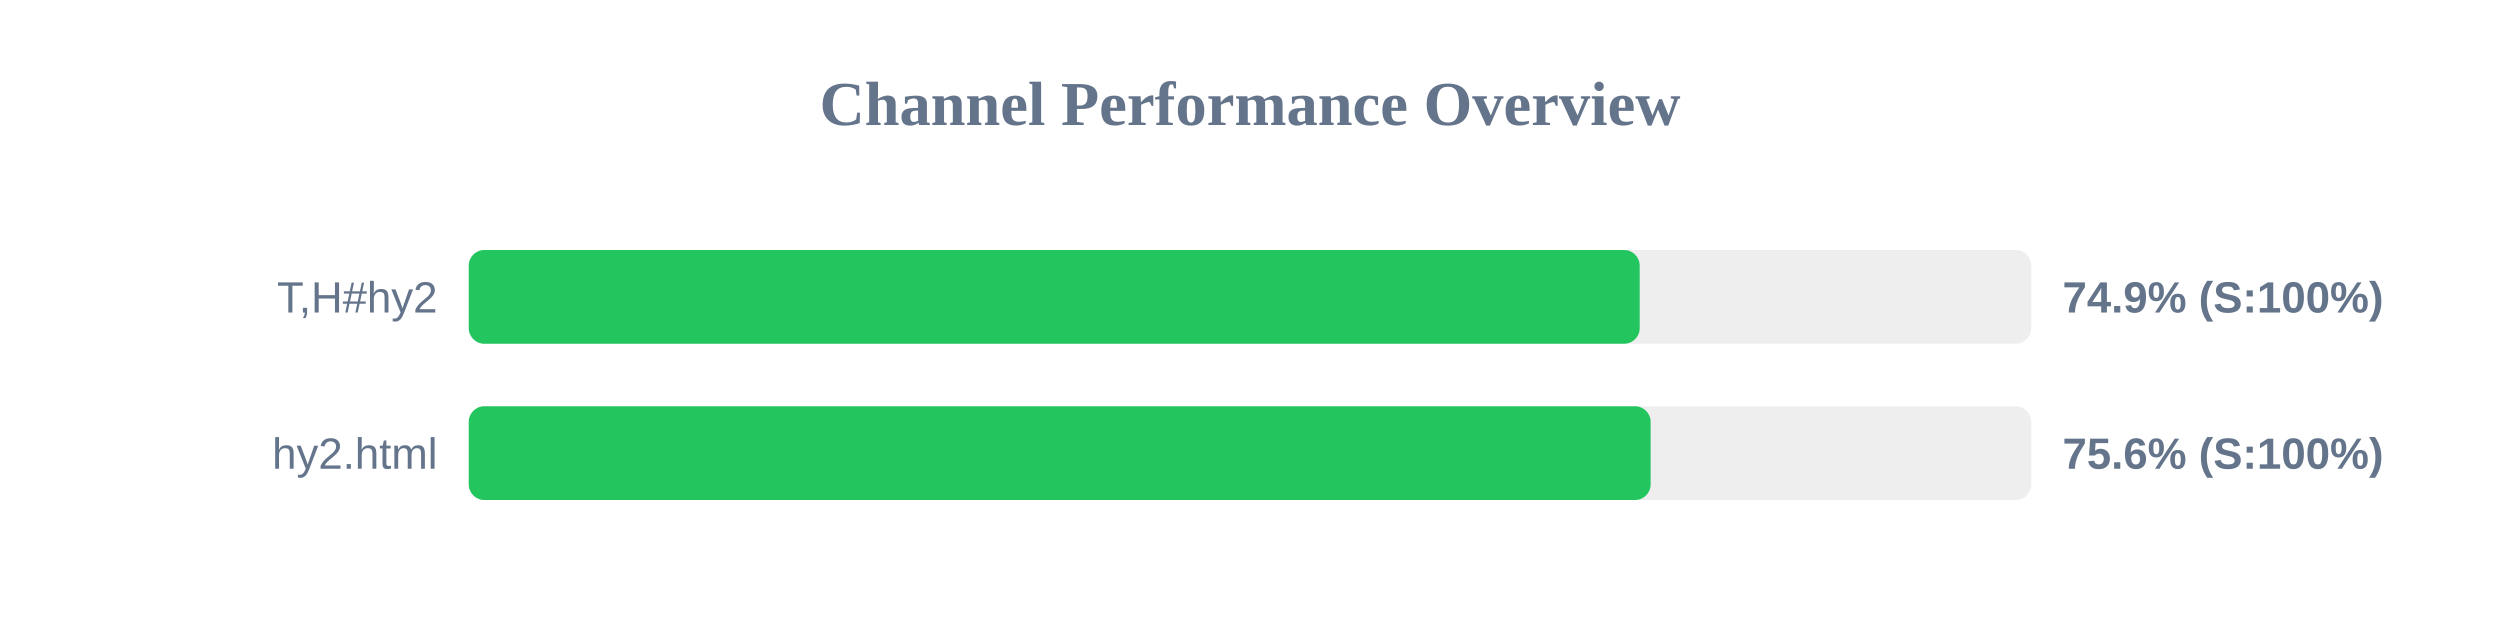
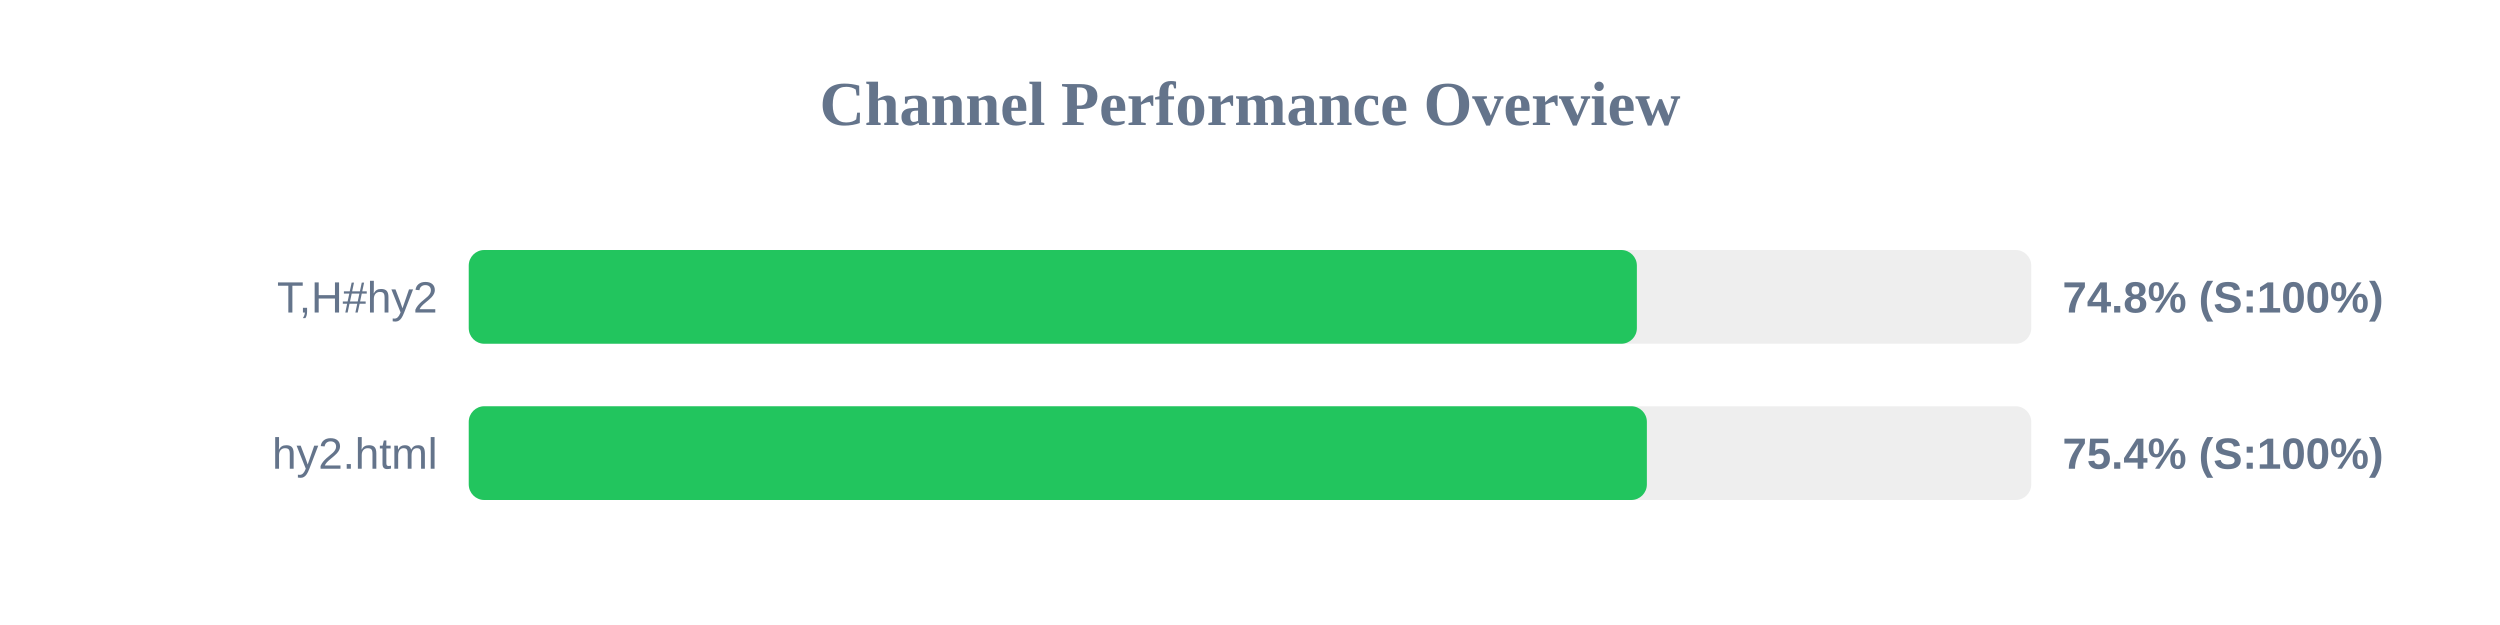
<svg xmlns="http://www.w3.org/2000/svg" width="800" height="200" version="1.1">
  <style>
        .row { font: 14px Arial; fill: #64748b; }
        .score { font: bold 14px Arial; fill: #64748b; }
    </style>
  <text x="400" y="40" text-anchor="middle" font-size="20px" font-weight="bold" fill="#64748b">Channel Performance Overview</text>
  <rect x="150" y="80" width="500" height="30" fill="#eee" rx="5" />
-   <rect x="150" y="80" width="374.7" height="30" fill="#22c55e" rx="5" />
+   <rect x="150" y="80" width="373.8" height="30" fill="#22c55e" rx="5" />
  <text x="140" y="100" text-anchor="end" class="row">T,H#hy2</text>
-   <text x="660" y="100" text-anchor="start" class="score">74.9% (S:100%)</text>
+   <text x="660" y="100" text-anchor="start" class="score">74.8% (S:100%)</text>
  <rect x="150" y="130" width="500" height="30" fill="#eee" rx="5" />
-   <rect x="150" y="130" width="378.2" height="30" fill="#22c55e" rx="5" />
+   <rect x="150" y="130" width="377.0" height="30" fill="#22c55e" rx="5" />
  <text x="140" y="150" text-anchor="end" class="row">hy2.html</text>
-   <text x="660" y="150" text-anchor="start" class="score">75.6% (S:100%)</text>
+   <text x="660" y="150" text-anchor="start" class="score">75.4% (S:100%)</text>
</svg>
